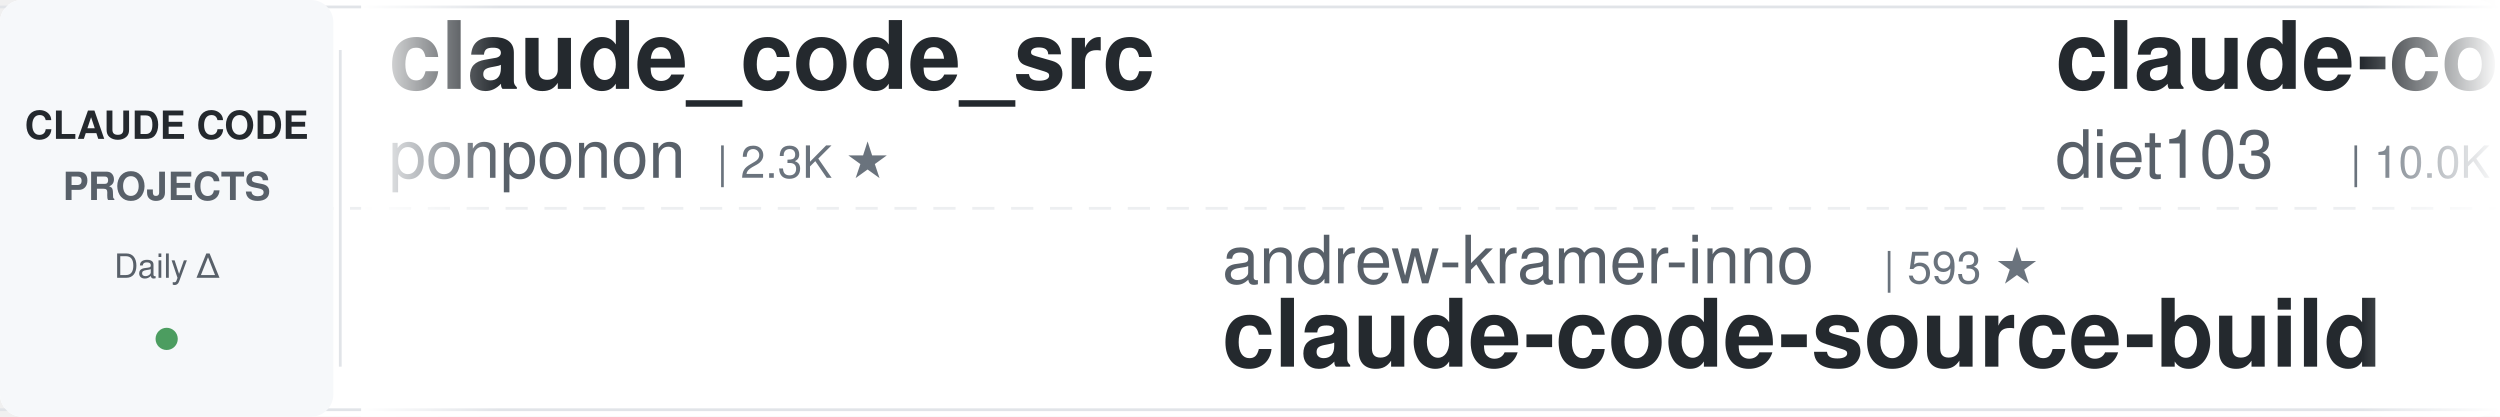
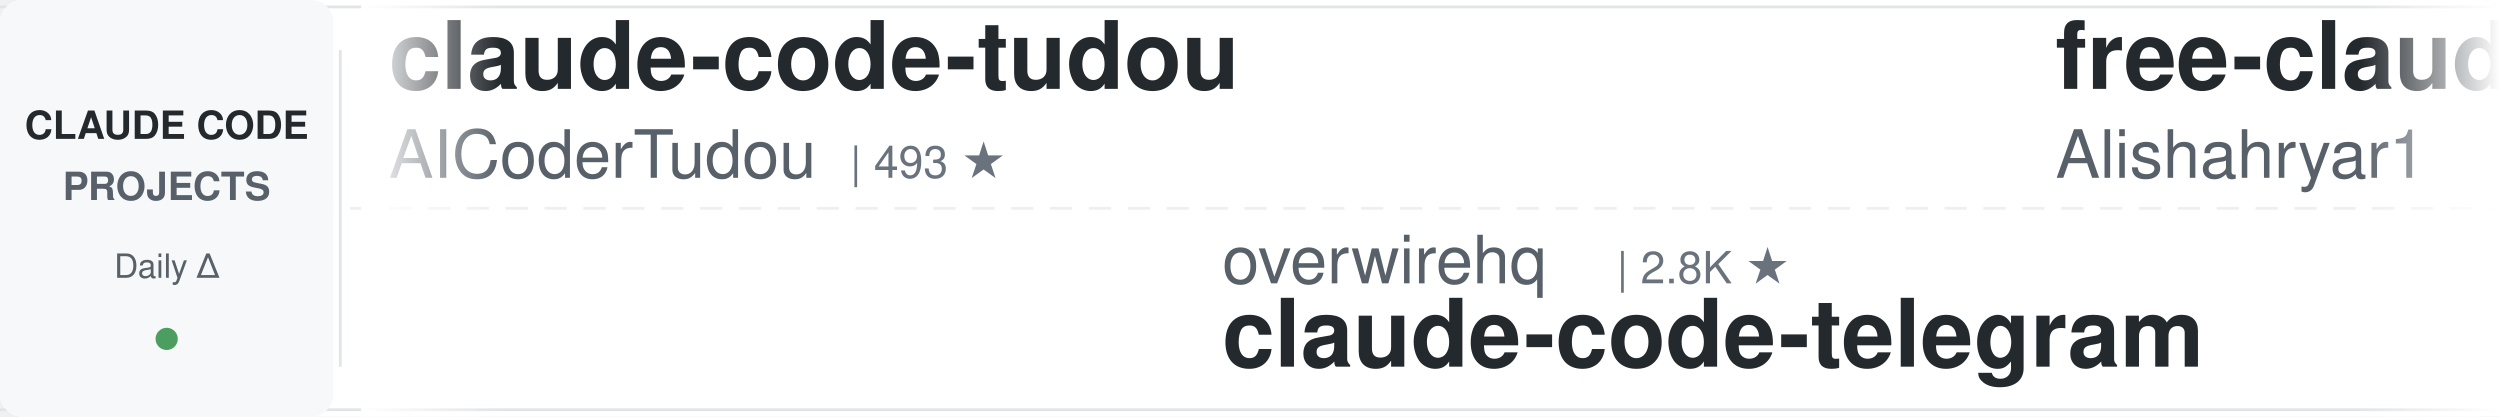
<svg xmlns="http://www.w3.org/2000/svg" width="900" height="150">
  <defs>
    <linearGradient id="leftFade" x1="0%" y1="0%" x2="100%" y2="0%">
      <stop offset="0%" style="stop-color:#ffffff;stop-opacity:1" />
      <stop offset="100%" style="stop-color:#ffffff;stop-opacity:0" />
    </linearGradient>
    <linearGradient id="rightFade" x1="0%" y1="0%" x2="100%" y2="0%">
      <stop offset="0%" style="stop-color:#ffffff;stop-opacity:0" />
      <stop offset="100%" style="stop-color:#ffffff;stop-opacity:1" />
    </linearGradient>
  </defs>
  <rect width="900" height="150" fill="#ffffff" rx="8" />
  <rect x="0" y="2" width="900" height="1" fill="#e1e4e8" />
  <rect x="0" y="147" width="900" height="1" fill="#e1e4e8" />
  <line x1="0" y1="75" x2="900" y2="75" stroke="#e1e4e8" stroke-width="1" stroke-dasharray="8 6" opacity="0.6" />
  <rect x="0" y="0" width="120" height="150" fill="#f6f8fa" rx="8" />
  <text x="60" y="50" font-family="-apple-system, BlinkMacSystemFont, 'Segoe UI', Helvetica, Arial, sans-serif" font-size="14" font-weight="600" fill="#24292e" text-anchor="middle">CLAUDE CODE</text>
  <text x="60" y="72" font-family="-apple-system, BlinkMacSystemFont, 'Segoe UI', Helvetica, Arial, sans-serif" font-size="14" font-weight="600" fill="#586069" text-anchor="middle">PROJECTS</text>
  <text x="60" y="100" font-family="-apple-system, BlinkMacSystemFont, 'Segoe UI', Helvetica, Arial, sans-serif" font-size="12" font-weight="500" fill="#586069" text-anchor="middle">Daily Δ</text>
  <circle cx="60" cy="122" r="4" fill="#22863a" opacity="0.8" />
  <rect x="122" y="18" width="1" height="114" fill="#e1e4e8" />
  <clipPath id="tickerClip">
    <rect x="130" y="0" width="770" height="150" />
  </clipPath>
  <g clip-path="url(#tickerClip)">
    <g id="tickerItems">
      <animateTransform attributeName="transform" attributeType="XML" type="translate" from="0 0" to="-3000 0" dur="54s" repeatCount="indefinite" />
      <g transform="translate(0, 0)">
-         <text x="140" y="32" font-family="-apple-system, BlinkMacSystemFont, 'Segoe UI', Helvetica, Arial, sans-serif" font-size="34" font-weight="600" fill="#24292e">claude_code_src</text>
-         <text x="140" y="64" font-family="-apple-system, BlinkMacSystemFont, 'Segoe UI', Helvetica, Arial, sans-serif" font-size="24" font-weight="400" fill="#586069">ponponon</text>
-         <text x="258" y="64" font-family="-apple-system, BlinkMacSystemFont, 'Segoe UI', Helvetica, Arial, sans-serif" font-size="16" font-weight="500" fill="#6a737d">| 2.3K ★</text>
+         <text x="140" y="32" font-family="-apple-system, BlinkMacSystemFont, 'Segoe UI', Helvetica, Arial, sans-serif" font-size="34" font-weight="600" fill="#24292e">claude-code-tudou</text>
+         <text x="140" y="64" font-family="-apple-system, BlinkMacSystemFont, 'Segoe UI', Helvetica, Arial, sans-serif" font-size="24" font-weight="400" fill="#586069">AICoderTudou</text>
+         <text x="306" y="64" font-family="-apple-system, BlinkMacSystemFont, 'Segoe UI', Helvetica, Arial, sans-serif" font-size="16" font-weight="500" fill="#6a737d">| 493 ★</text>
      </g>
      <g transform="translate(300, 0)">
-         <text x="140" y="102" font-family="-apple-system, BlinkMacSystemFont, 'Segoe UI', Helvetica, Arial, sans-serif" font-size="24" font-weight="400" fill="#586069">andrew-kramer-inno</text>
-         <text x="378" y="102" font-family="-apple-system, BlinkMacSystemFont, 'Segoe UI', Helvetica, Arial, sans-serif" font-size="16" font-weight="500" fill="#6a737d">| 593 ★</text>
-         <text x="140" y="132" font-family="-apple-system, BlinkMacSystemFont, 'Segoe UI', Helvetica, Arial, sans-serif" font-size="34" font-weight="600" fill="#24292e">claude-code-source-build</text>
+         <text x="140" y="102" font-family="-apple-system, BlinkMacSystemFont, 'Segoe UI', Helvetica, Arial, sans-serif" font-size="24" font-weight="400" fill="#586069">overwirehq</text>
+         <text x="282" y="102" font-family="-apple-system, BlinkMacSystemFont, 'Segoe UI', Helvetica, Arial, sans-serif" font-size="16" font-weight="500" fill="#6a737d">| 2.8K ★</text>
+         <text x="140" y="132" font-family="-apple-system, BlinkMacSystemFont, 'Segoe UI', Helvetica, Arial, sans-serif" font-size="34" font-weight="600" fill="#24292e">claude-code-telegram</text>
      </g>
      <g transform="translate(600, 0)">
-         <text x="140" y="32" font-family="-apple-system, BlinkMacSystemFont, 'Segoe UI', Helvetica, Arial, sans-serif" font-size="34" font-weight="600" fill="#24292e">claude-code-infrastructu...</text>
-         <text x="140" y="64" font-family="-apple-system, BlinkMacSystemFont, 'Segoe UI', Helvetica, Arial, sans-serif" font-size="24" font-weight="400" fill="#586069">diet103</text>
-         <text x="246" y="64" font-family="-apple-system, BlinkMacSystemFont, 'Segoe UI', Helvetica, Arial, sans-serif" font-size="16" font-weight="500" fill="#6a737d">| 10.0K ★</text>
+         <text x="140" y="32" font-family="-apple-system, BlinkMacSystemFont, 'Segoe UI', Helvetica, Arial, sans-serif" font-size="34" font-weight="600" fill="#24292e">free-claude-code</text>
+         <text x="140" y="64" font-family="-apple-system, BlinkMacSystemFont, 'Segoe UI', Helvetica, Arial, sans-serif" font-size="24" font-weight="400" fill="#586069">Alishahryar1</text>
+         <text x="306" y="64" font-family="-apple-system, BlinkMacSystemFont, 'Segoe UI', Helvetica, Arial, sans-serif" font-size="16" font-weight="500" fill="#6a737d">| 62.5K ★</text>
      </g>
      <g transform="translate(900, 0)">
-         <text x="140" y="102" font-family="-apple-system, BlinkMacSystemFont, 'Segoe UI', Helvetica, Arial, sans-serif" font-size="24" font-weight="400" fill="#586069">davila7</text>
-         <text x="246" y="102" font-family="-apple-system, BlinkMacSystemFont, 'Segoe UI', Helvetica, Arial, sans-serif" font-size="16" font-weight="500" fill="#6a737d">| 32.8K ★</text>
-         <text x="140" y="132" font-family="-apple-system, BlinkMacSystemFont, 'Segoe UI', Helvetica, Arial, sans-serif" font-size="34" font-weight="600" fill="#24292e">claude-code-templates</text>
+         <text x="140" y="102" font-family="-apple-system, BlinkMacSystemFont, 'Segoe UI', Helvetica, Arial, sans-serif" font-size="24" font-weight="400" fill="#586069">lorryjovens-hub</text>
+         <text x="342" y="102" font-family="-apple-system, BlinkMacSystemFont, 'Segoe UI', Helvetica, Arial, sans-serif" font-size="16" font-weight="500" fill="#6a737d">| 1.7K ★</text>
+         <text x="140" y="132" font-family="-apple-system, BlinkMacSystemFont, 'Segoe UI', Helvetica, Arial, sans-serif" font-size="34" font-weight="600" fill="#24292e">claude-code-rust</text>
      </g>
      <g transform="translate(1200, 0)">
-         <text x="140" y="32" font-family="-apple-system, BlinkMacSystemFont, 'Segoe UI', Helvetica, Arial, sans-serif" font-size="34" font-weight="600" fill="#24292e">claude-coder</text>
-         <text x="140" y="64" font-family="-apple-system, BlinkMacSystemFont, 'Segoe UI', Helvetica, Arial, sans-serif" font-size="24" font-weight="400" fill="#586069">kodu-ai</text>
-         <text x="246" y="64" font-family="-apple-system, BlinkMacSystemFont, 'Segoe UI', Helvetica, Arial, sans-serif" font-size="16" font-weight="500" fill="#6a737d">| 5.2K ★</text>
+         <text x="140" y="32" font-family="-apple-system, BlinkMacSystemFont, 'Segoe UI', Helvetica, Arial, sans-serif" font-size="34" font-weight="600" fill="#24292e">claude-code-action</text>
+         <text x="140" y="64" font-family="-apple-system, BlinkMacSystemFont, 'Segoe UI', Helvetica, Arial, sans-serif" font-size="24" font-weight="400" fill="#586069">anthropics</text>
+         <text x="282" y="64" font-family="-apple-system, BlinkMacSystemFont, 'Segoe UI', Helvetica, Arial, sans-serif" font-size="16" font-weight="500" fill="#6a737d">| 9.6K ★</text>
      </g>
      <g transform="translate(1500, 0)">
-         <text x="140" y="102" font-family="-apple-system, BlinkMacSystemFont, 'Segoe UI', Helvetica, Arial, sans-serif" font-size="24" font-weight="400" fill="#586069">AICoderTudou</text>
-         <text x="306" y="102" font-family="-apple-system, BlinkMacSystemFont, 'Segoe UI', Helvetica, Arial, sans-serif" font-size="16" font-weight="500" fill="#6a737d">| 493 ★</text>
-         <text x="140" y="132" font-family="-apple-system, BlinkMacSystemFont, 'Segoe UI', Helvetica, Arial, sans-serif" font-size="34" font-weight="600" fill="#24292e">claude-code-tudou</text>
+         <text x="140" y="102" font-family="-apple-system, BlinkMacSystemFont, 'Segoe UI', Helvetica, Arial, sans-serif" font-size="24" font-weight="400" fill="#586069">Windy3f3f3f3f</text>
+         <text x="318" y="102" font-family="-apple-system, BlinkMacSystemFont, 'Segoe UI', Helvetica, Arial, sans-serif" font-size="16" font-weight="500" fill="#6a737d">| 3.8K ★</text>
+         <text x="140" y="132" font-family="-apple-system, BlinkMacSystemFont, 'Segoe UI', Helvetica, Arial, sans-serif" font-size="34" font-weight="600" fill="#24292e">how-claude-code-works</text>
      </g>
      <g transform="translate(1800, 0)">
-         <text x="140" y="32" font-family="-apple-system, BlinkMacSystemFont, 'Segoe UI', Helvetica, Arial, sans-serif" font-size="34" font-weight="600" fill="#24292e">claude-code-showcase</text>
-         <text x="140" y="64" font-family="-apple-system, BlinkMacSystemFont, 'Segoe UI', Helvetica, Arial, sans-serif" font-size="24" font-weight="400" fill="#586069">ChrisWiles</text>
-         <text x="282" y="64" font-family="-apple-system, BlinkMacSystemFont, 'Segoe UI', Helvetica, Arial, sans-serif" font-size="16" font-weight="500" fill="#6a737d">| 6.1K ★</text>
+         <text x="140" y="32" font-family="-apple-system, BlinkMacSystemFont, 'Segoe UI', Helvetica, Arial, sans-serif" font-size="34" font-weight="600" fill="#24292e">claude-code-ultimate-gui...</text>
+         <text x="140" y="64" font-family="-apple-system, BlinkMacSystemFont, 'Segoe UI', Helvetica, Arial, sans-serif" font-size="24" font-weight="400" fill="#586069">FlorianBruniaux</text>
+         <text x="342" y="64" font-family="-apple-system, BlinkMacSystemFont, 'Segoe UI', Helvetica, Arial, sans-serif" font-size="16" font-weight="500" fill="#6a737d">| 6.2K ★</text>
      </g>
      <g transform="translate(2100, 0)">
-         <text x="140" y="102" font-family="-apple-system, BlinkMacSystemFont, 'Segoe UI', Helvetica, Arial, sans-serif" font-size="24" font-weight="400" fill="#586069">affaan-m</text>
-         <text x="258" y="102" font-family="-apple-system, BlinkMacSystemFont, 'Segoe UI', Helvetica, Arial, sans-serif" font-size="16" font-weight="500" fill="#6a737d">| 285.8K ★</text>
-         <text x="140" y="132" font-family="-apple-system, BlinkMacSystemFont, 'Segoe UI', Helvetica, Arial, sans-serif" font-size="34" font-weight="600" fill="#24292e">ECC</text>
+         <text x="140" y="102" font-family="-apple-system, BlinkMacSystemFont, 'Segoe UI', Helvetica, Arial, sans-serif" font-size="24" font-weight="400" fill="#586069">ponponon</text>
+         <text x="258" y="102" font-family="-apple-system, BlinkMacSystemFont, 'Segoe UI', Helvetica, Arial, sans-serif" font-size="16" font-weight="500" fill="#6a737d">| 2.3K ★</text>
+         <text x="140" y="132" font-family="-apple-system, BlinkMacSystemFont, 'Segoe UI', Helvetica, Arial, sans-serif" font-size="34" font-weight="600" fill="#24292e">claude_code_src</text>
      </g>
      <g transform="translate(2400, 0)">
-         <text x="140" y="32" font-family="-apple-system, BlinkMacSystemFont, 'Segoe UI', Helvetica, Arial, sans-serif" font-size="34" font-weight="600" fill="#24292e">Dive-into-Claude-Code</text>
-         <text x="140" y="64" font-family="-apple-system, BlinkMacSystemFont, 'Segoe UI', Helvetica, Arial, sans-serif" font-size="24" font-weight="400" fill="#586069">VILA-Lab</text>
-         <text x="258" y="64" font-family="-apple-system, BlinkMacSystemFont, 'Segoe UI', Helvetica, Arial, sans-serif" font-size="16" font-weight="500" fill="#6a737d">| 2.2K ★</text>
+         <text x="140" y="32" font-family="-apple-system, BlinkMacSystemFont, 'Segoe UI', Helvetica, Arial, sans-serif" font-size="34" font-weight="600" fill="#24292e">learn-claude-code</text>
+         <text x="140" y="64" font-family="-apple-system, BlinkMacSystemFont, 'Segoe UI', Helvetica, Arial, sans-serif" font-size="24" font-weight="400" fill="#586069">shareAI-lab</text>
+         <text x="294" y="64" font-family="-apple-system, BlinkMacSystemFont, 'Segoe UI', Helvetica, Arial, sans-serif" font-size="16" font-weight="500" fill="#6a737d">| 79.0K ★</text>
      </g>
      <g transform="translate(2700, 0)">
-         <text x="140" y="102" font-family="-apple-system, BlinkMacSystemFont, 'Segoe UI', Helvetica, Arial, sans-serif" font-size="24" font-weight="400" fill="#586069">luyao618</text>
-         <text x="258" y="102" font-family="-apple-system, BlinkMacSystemFont, 'Segoe UI', Helvetica, Arial, sans-serif" font-size="16" font-weight="500" fill="#6a737d">| 1.7K ★</text>
-         <text x="140" y="132" font-family="-apple-system, BlinkMacSystemFont, 'Segoe UI', Helvetica, Arial, sans-serif" font-size="34" font-weight="600" fill="#24292e">Claude-Code-Source-Study</text>
+         <text x="140" y="102" font-family="-apple-system, BlinkMacSystemFont, 'Segoe UI', Helvetica, Arial, sans-serif" font-size="24" font-weight="400" fill="#586069">OneRedOak</text>
+         <text x="270" y="102" font-family="-apple-system, BlinkMacSystemFont, 'Segoe UI', Helvetica, Arial, sans-serif" font-size="16" font-weight="500" fill="#6a737d">| 3.9K ★</text>
+         <text x="140" y="132" font-family="-apple-system, BlinkMacSystemFont, 'Segoe UI', Helvetica, Arial, sans-serif" font-size="34" font-weight="600" fill="#24292e">claude-code-workflows</text>
      </g>
      <g transform="translate(3000, 0)">
-         <text x="140" y="32" font-family="-apple-system, BlinkMacSystemFont, 'Segoe UI', Helvetica, Arial, sans-serif" font-size="34" font-weight="600" fill="#24292e">claude_code_src</text>
-         <text x="140" y="64" font-family="-apple-system, BlinkMacSystemFont, 'Segoe UI', Helvetica, Arial, sans-serif" font-size="24" font-weight="400" fill="#586069">ponponon</text>
-         <text x="258" y="64" font-family="-apple-system, BlinkMacSystemFont, 'Segoe UI', Helvetica, Arial, sans-serif" font-size="16" font-weight="500" fill="#6a737d">| 2.3K ★</text>
+         <text x="140" y="32" font-family="-apple-system, BlinkMacSystemFont, 'Segoe UI', Helvetica, Arial, sans-serif" font-size="34" font-weight="600" fill="#24292e">claude-code-tudou</text>
+         <text x="140" y="64" font-family="-apple-system, BlinkMacSystemFont, 'Segoe UI', Helvetica, Arial, sans-serif" font-size="24" font-weight="400" fill="#586069">AICoderTudou</text>
+         <text x="306" y="64" font-family="-apple-system, BlinkMacSystemFont, 'Segoe UI', Helvetica, Arial, sans-serif" font-size="16" font-weight="500" fill="#6a737d">| 493 ★</text>
      </g>
      <g transform="translate(3300, 0)">
-         <text x="140" y="102" font-family="-apple-system, BlinkMacSystemFont, 'Segoe UI', Helvetica, Arial, sans-serif" font-size="24" font-weight="400" fill="#586069">andrew-kramer-inno</text>
-         <text x="378" y="102" font-family="-apple-system, BlinkMacSystemFont, 'Segoe UI', Helvetica, Arial, sans-serif" font-size="16" font-weight="500" fill="#6a737d">| 593 ★</text>
-         <text x="140" y="132" font-family="-apple-system, BlinkMacSystemFont, 'Segoe UI', Helvetica, Arial, sans-serif" font-size="34" font-weight="600" fill="#24292e">claude-code-source-build</text>
+         <text x="140" y="102" font-family="-apple-system, BlinkMacSystemFont, 'Segoe UI', Helvetica, Arial, sans-serif" font-size="24" font-weight="400" fill="#586069">overwirehq</text>
+         <text x="282" y="102" font-family="-apple-system, BlinkMacSystemFont, 'Segoe UI', Helvetica, Arial, sans-serif" font-size="16" font-weight="500" fill="#6a737d">| 2.8K ★</text>
+         <text x="140" y="132" font-family="-apple-system, BlinkMacSystemFont, 'Segoe UI', Helvetica, Arial, sans-serif" font-size="34" font-weight="600" fill="#24292e">claude-code-telegram</text>
      </g>
      <g transform="translate(3600, 0)">
-         <text x="140" y="32" font-family="-apple-system, BlinkMacSystemFont, 'Segoe UI', Helvetica, Arial, sans-serif" font-size="34" font-weight="600" fill="#24292e">claude-code-infrastructu...</text>
-         <text x="140" y="64" font-family="-apple-system, BlinkMacSystemFont, 'Segoe UI', Helvetica, Arial, sans-serif" font-size="24" font-weight="400" fill="#586069">diet103</text>
-         <text x="246" y="64" font-family="-apple-system, BlinkMacSystemFont, 'Segoe UI', Helvetica, Arial, sans-serif" font-size="16" font-weight="500" fill="#6a737d">| 10.0K ★</text>
+         <text x="140" y="32" font-family="-apple-system, BlinkMacSystemFont, 'Segoe UI', Helvetica, Arial, sans-serif" font-size="34" font-weight="600" fill="#24292e">free-claude-code</text>
+         <text x="140" y="64" font-family="-apple-system, BlinkMacSystemFont, 'Segoe UI', Helvetica, Arial, sans-serif" font-size="24" font-weight="400" fill="#586069">Alishahryar1</text>
+         <text x="306" y="64" font-family="-apple-system, BlinkMacSystemFont, 'Segoe UI', Helvetica, Arial, sans-serif" font-size="16" font-weight="500" fill="#6a737d">| 62.5K ★</text>
      </g>
      <g transform="translate(3900, 0)">
-         <text x="140" y="102" font-family="-apple-system, BlinkMacSystemFont, 'Segoe UI', Helvetica, Arial, sans-serif" font-size="24" font-weight="400" fill="#586069">davila7</text>
-         <text x="246" y="102" font-family="-apple-system, BlinkMacSystemFont, 'Segoe UI', Helvetica, Arial, sans-serif" font-size="16" font-weight="500" fill="#6a737d">| 32.8K ★</text>
-         <text x="140" y="132" font-family="-apple-system, BlinkMacSystemFont, 'Segoe UI', Helvetica, Arial, sans-serif" font-size="34" font-weight="600" fill="#24292e">claude-code-templates</text>
+         <text x="140" y="102" font-family="-apple-system, BlinkMacSystemFont, 'Segoe UI', Helvetica, Arial, sans-serif" font-size="24" font-weight="400" fill="#586069">lorryjovens-hub</text>
+         <text x="342" y="102" font-family="-apple-system, BlinkMacSystemFont, 'Segoe UI', Helvetica, Arial, sans-serif" font-size="16" font-weight="500" fill="#6a737d">| 1.7K ★</text>
+         <text x="140" y="132" font-family="-apple-system, BlinkMacSystemFont, 'Segoe UI', Helvetica, Arial, sans-serif" font-size="34" font-weight="600" fill="#24292e">claude-code-rust</text>
      </g>
    </g>
  </g>
  <rect x="130" y="0" width="50" height="150" fill="url(#leftFade)" />
  <rect x="850" y="0" width="50" height="150" fill="url(#rightFade)" />
</svg>
